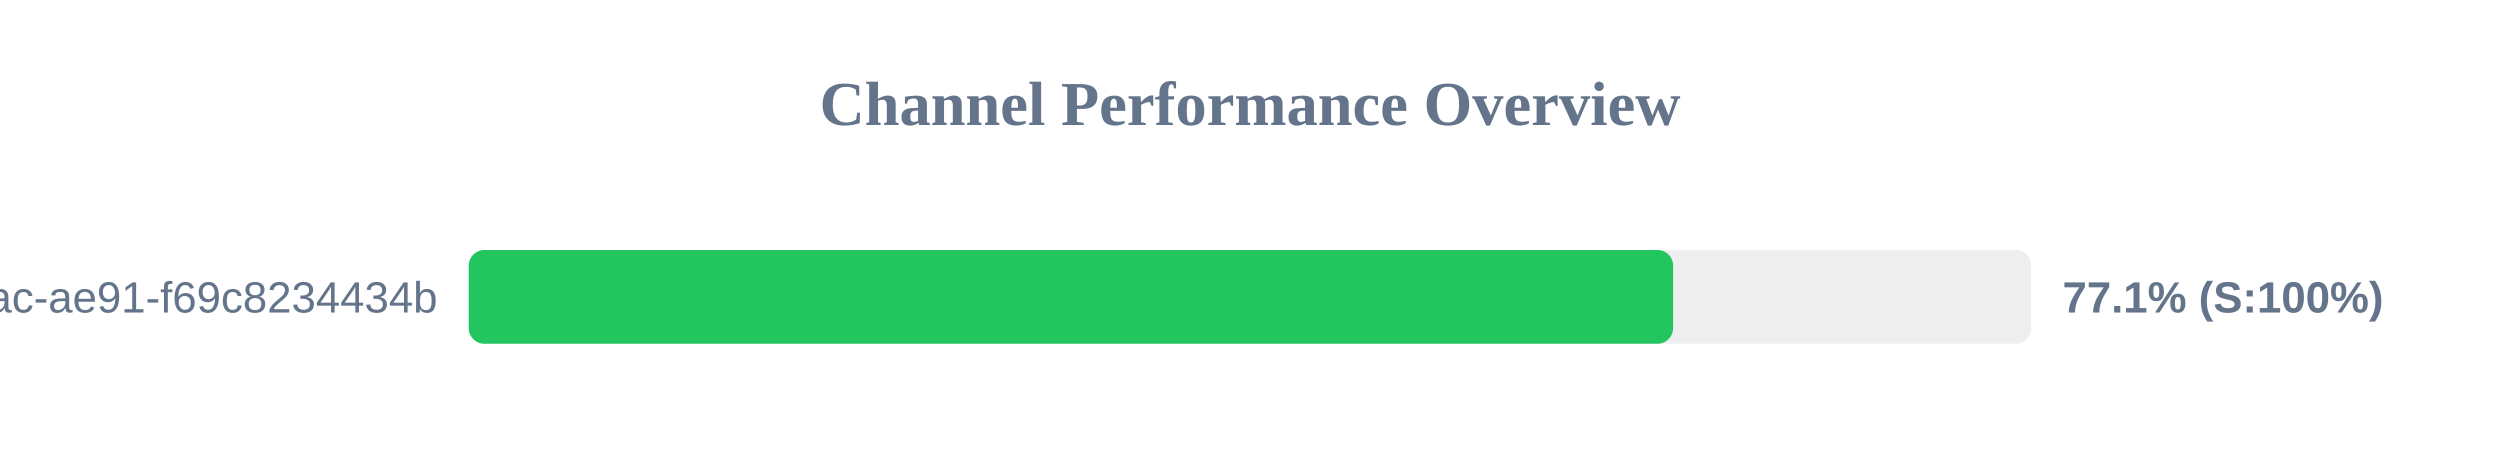
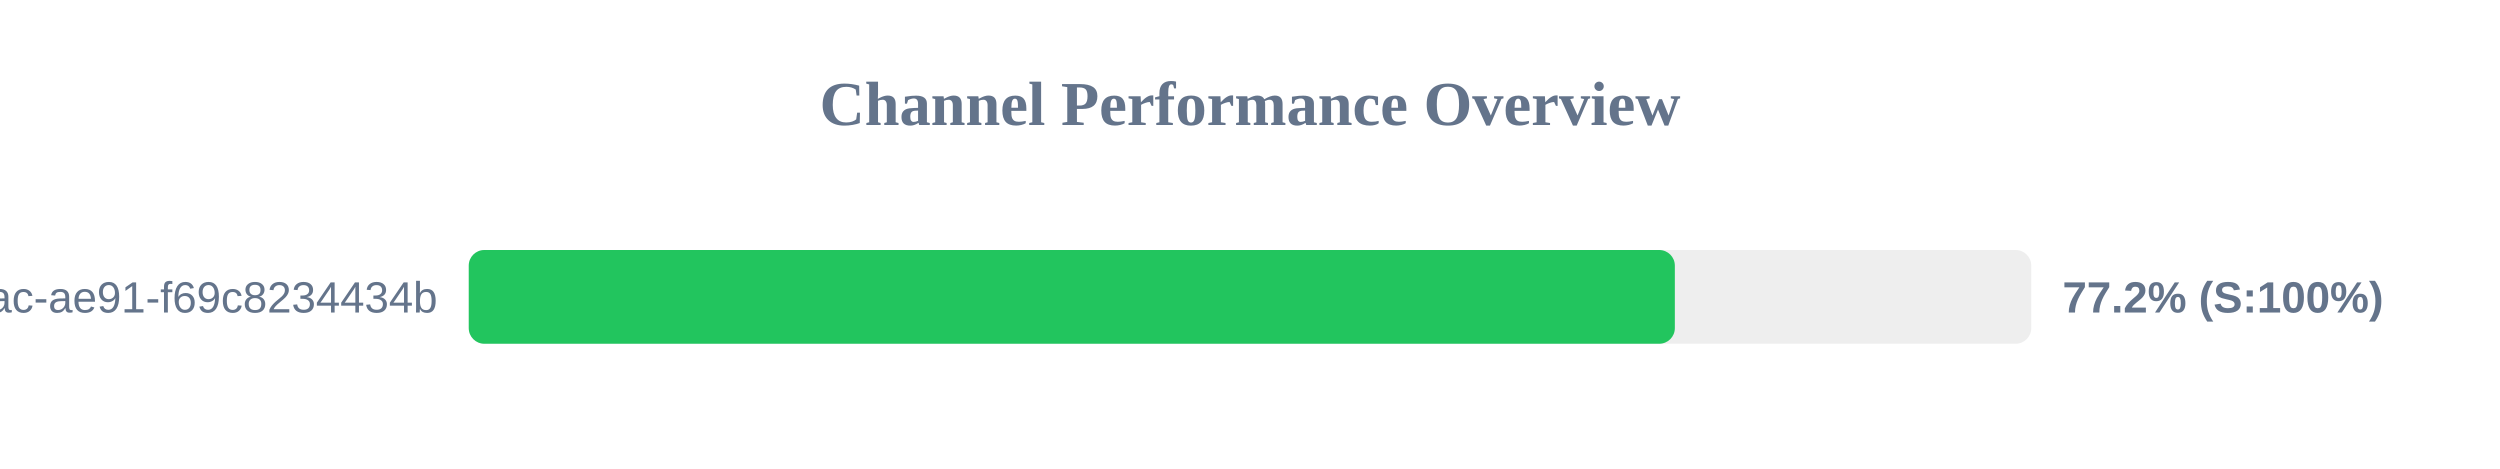
<svg xmlns="http://www.w3.org/2000/svg" width="800" height="150" version="1.1">
  <style>
        .row { font: 14px Arial; fill: #64748b; }
        .score { font: bold 14px Arial; fill: #64748b; }
    </style>
  <text x="400" y="40" text-anchor="middle" font-size="20px" font-weight="bold" fill="#64748b">Channel Performance Overview</text>
  <rect x="150" y="80" width="500" height="30" fill="#eee" rx="5" />
-   <rect x="150" y="80" width="385.4" height="30" fill="#22c55e" rx="5" />
+   <rect x="150" y="80" width="385.95" height="30" fill="#22c55e" rx="5" />
  <text x="140" y="100" text-anchor="end" class="row">?uuid=942b9cb8-92fa-46ac-ae91-f69c8234434b</text>
-   <text x="660" y="100" text-anchor="start" class="score">77.1% (S:100%)</text>
+   <text x="660" y="100" text-anchor="start" class="score">77.2% (S:100%)</text>
</svg>
